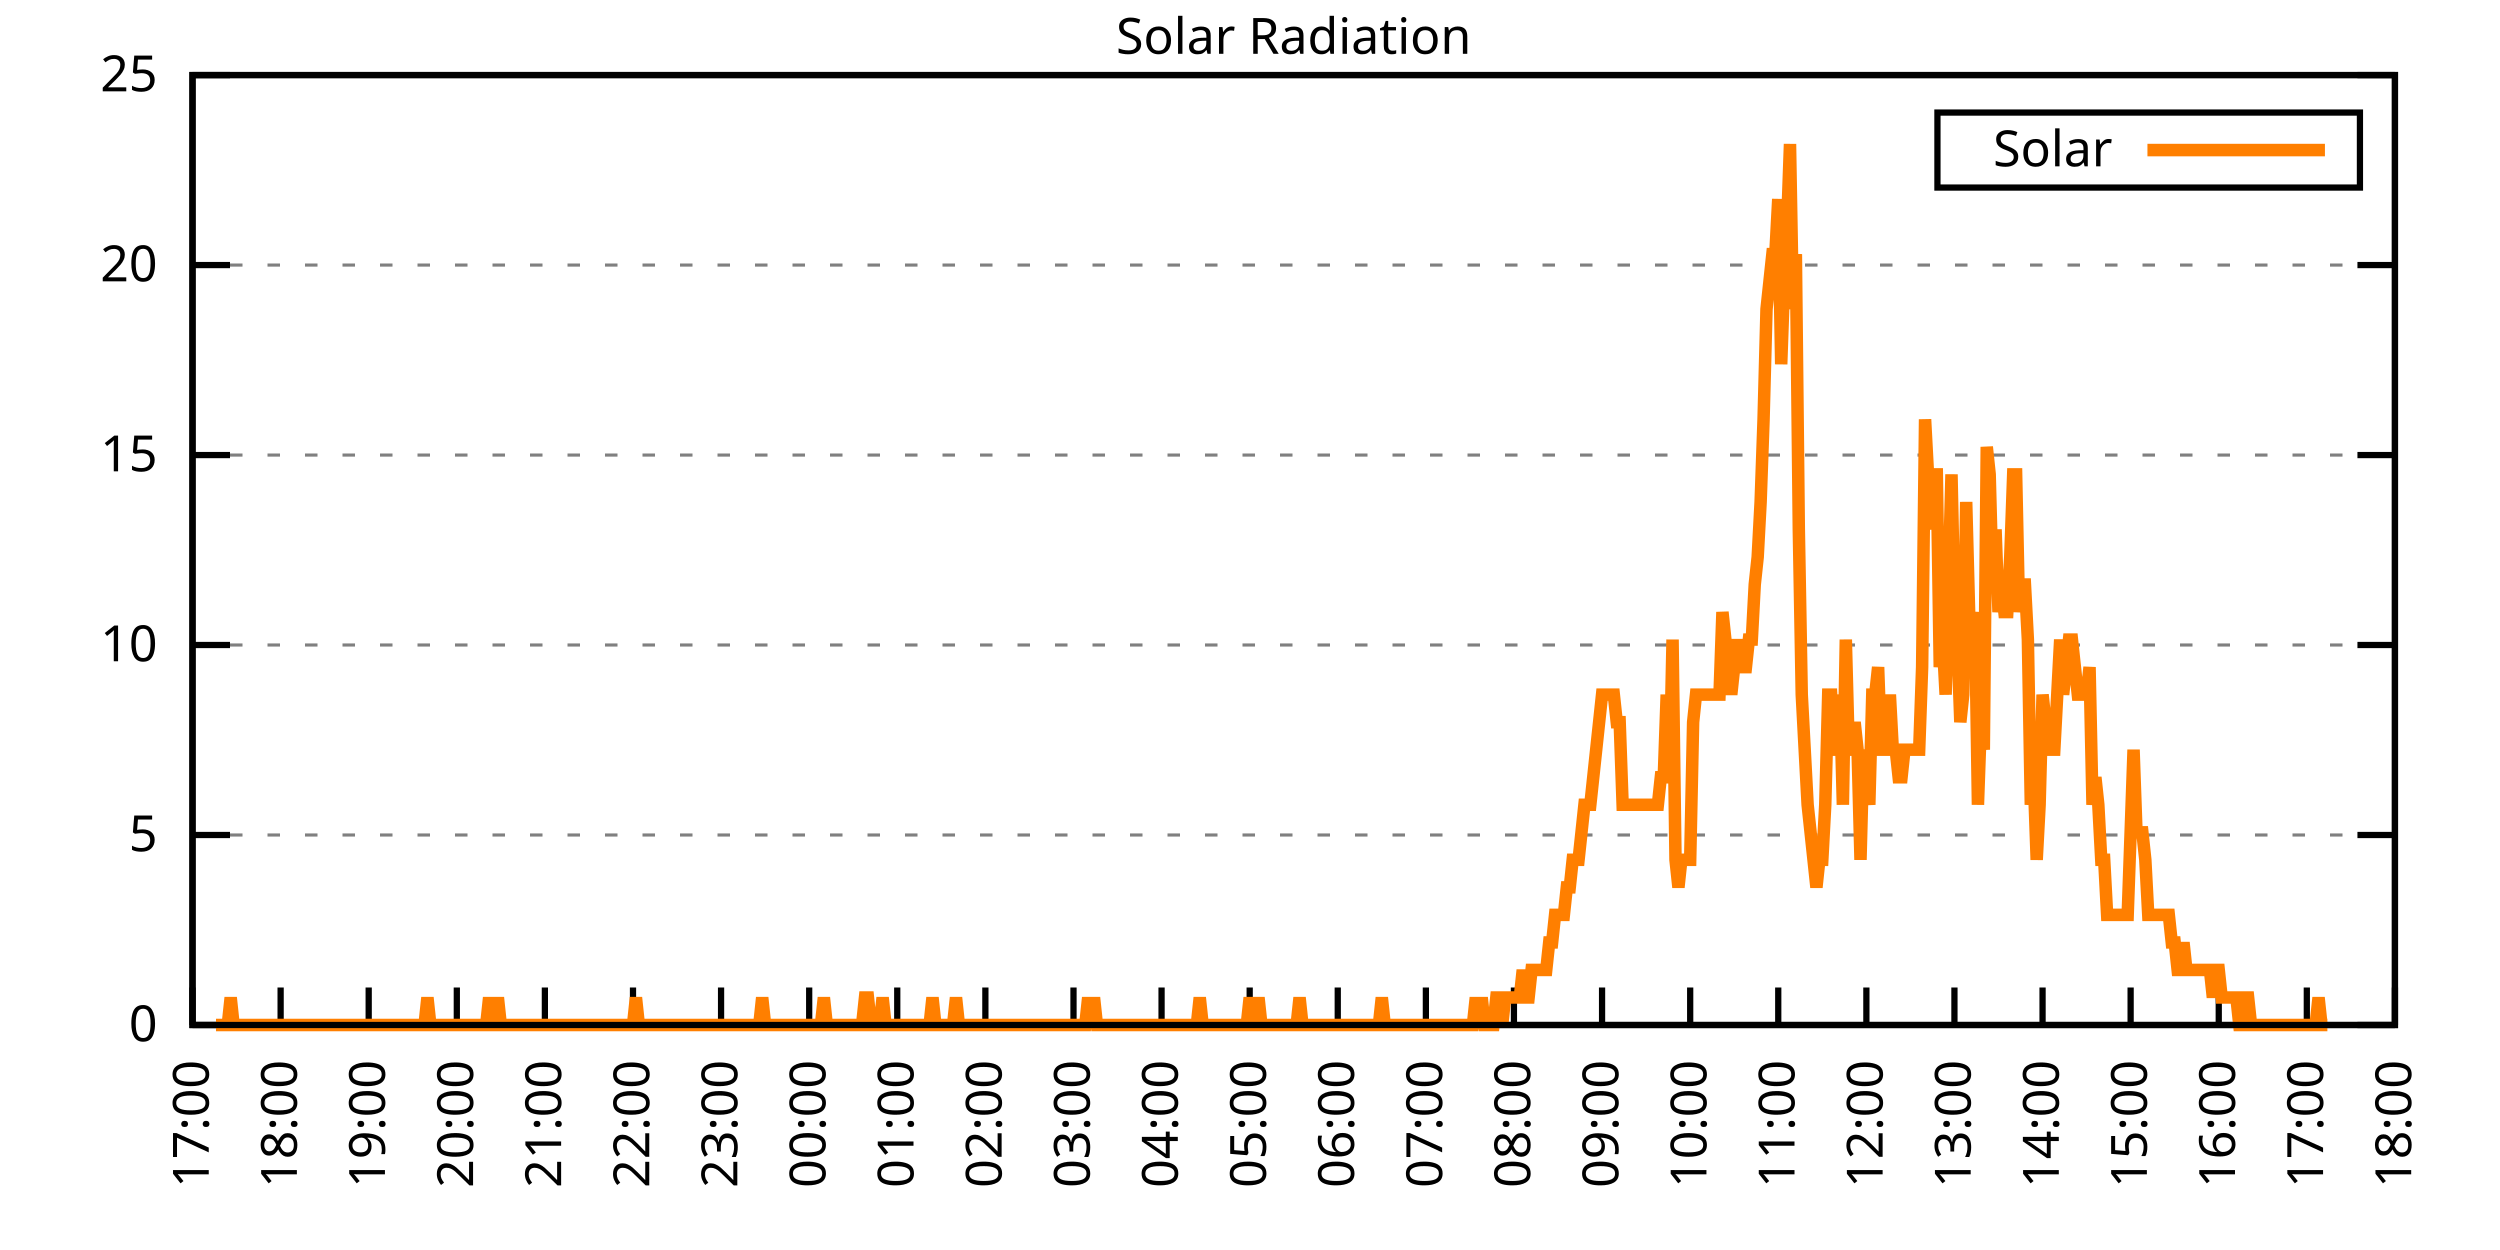
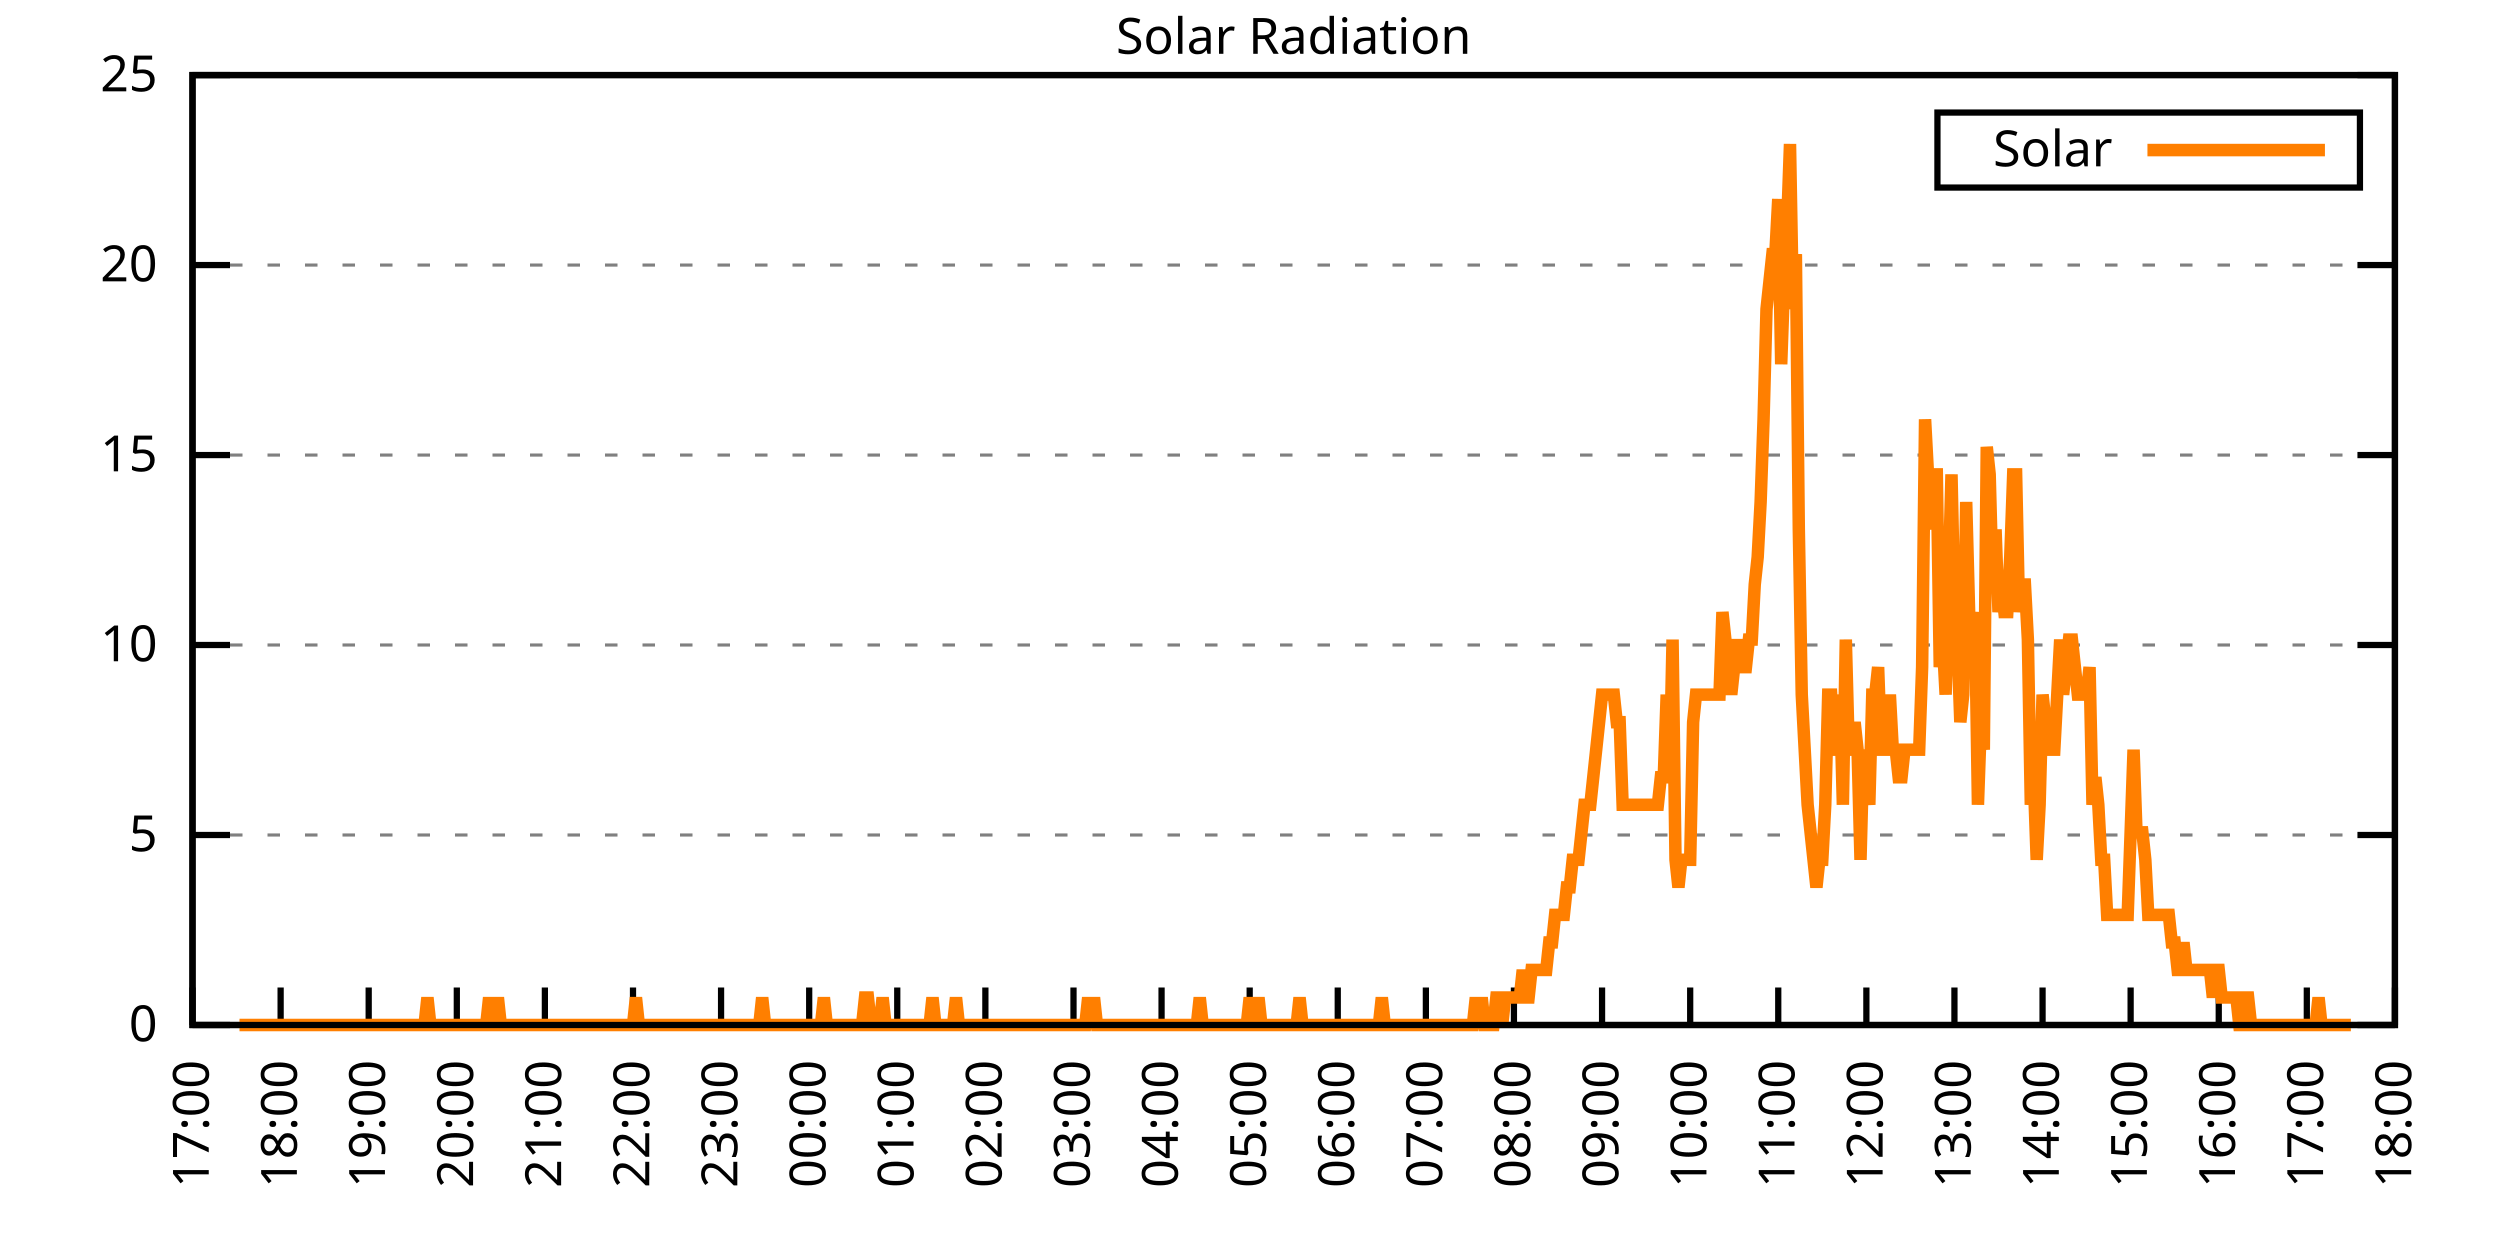
<svg xmlns="http://www.w3.org/2000/svg" xmlns:xlink="http://www.w3.org/1999/xlink" width="400" height="200" viewBox="0 0 400 200">
  <g id="gnuplot_canvas">
    <rect x="0" y="0" width="400" height="200" fill="none" />
    <defs>
      <circle id="gpDot" r="0.5" stroke-width="0.5" stroke="currentColor" />
      <path id="gpPt0" stroke-width="0.333" stroke="currentColor" d="M-1,0 h2 M0,-1 v2" />
      <path id="gpPt1" stroke-width="0.333" stroke="currentColor" d="M-1,-1 L1,1 M1,-1 L-1,1" />
      <path id="gpPt2" stroke-width="0.333" stroke="currentColor" d="M-1,0 L1,0 M0,-1 L0,1 M-1,-1 L1,1 M-1,1 L1,-1" />
      <rect id="gpPt3" stroke-width="0.333" stroke="currentColor" x="-1" y="-1" width="2" height="2" />
      <rect id="gpPt4" stroke-width="0.333" stroke="currentColor" fill="currentColor" x="-1" y="-1" width="2" height="2" />
      <circle id="gpPt5" stroke-width="0.333" stroke="currentColor" cx="0" cy="0" r="1" />
      <use xlink:href="#gpPt5" id="gpPt6" fill="currentColor" stroke="none" />
      <path id="gpPt7" stroke-width="0.333" stroke="currentColor" d="M0,-1.33 L-1.33,0.67 L1.33,0.67 z" />
      <use xlink:href="#gpPt7" id="gpPt8" fill="currentColor" stroke="none" />
      <use xlink:href="#gpPt7" id="gpPt9" stroke="currentColor" transform="rotate(180)" />
      <use xlink:href="#gpPt9" id="gpPt10" fill="currentColor" stroke="none" />
      <use xlink:href="#gpPt3" id="gpPt11" stroke="currentColor" transform="rotate(45)" />
      <use xlink:href="#gpPt11" id="gpPt12" fill="currentColor" stroke="none" />
      <path id="gpPt13" stroke-width="0.333" stroke="currentColor" d="M0,1.330 L1.265,0.411 L0.782,-1.067 L-0.782,-1.076 L-1.265,0.411 z" />
      <use xlink:href="#gpPt13" id="gpPt14" fill="currentColor" stroke="none" />
      <filter id="textbox" filterUnits="objectBoundingBox" x="0" y="0" height="1" width="1">
        <feFlood flood-color="white" flood-opacity="1" result="bgnd" />
        <feComposite in="SourceGraphic" in2="bgnd" operator="atop" />
      </filter>
      <filter id="greybox" filterUnits="objectBoundingBox" x="0" y="0" height="1" width="1">
        <feFlood flood-color="lightgrey" flood-opacity="1" result="grey" />
        <feComposite in="SourceGraphic" in2="grey" operator="atop" />
      </filter>
    </defs>
    <g fill="none" color="white" stroke="currentColor" stroke-width="1.00" stroke-linecap="butt" stroke-linejoin="miter">
</g>
    <g fill="none" color="black" stroke="currentColor" stroke-width="1.00" stroke-linecap="butt" stroke-linejoin="miter">
      <g stroke="none" shape-rendering="crispEdges">
        <polygon fill="rgb(255, 255, 255)" points="30.80,164.00 383.18,164.00 383.18,12.02 30.80,12.02 " />
      </g>
    </g>
    <g fill="none" color="black" stroke="currentColor" stroke-width="1.00" stroke-linecap="butt" stroke-linejoin="miter">
</g>
    <g fill="none" color="black" stroke="black" stroke-width="0.50" stroke-linecap="butt" stroke-linejoin="miter">
</g>
    <g fill="none" color="gray" stroke="currentColor" stroke-width="0.50" stroke-linecap="butt" stroke-linejoin="miter">
      <path stroke="gray" stroke-dasharray="2,4" class="gridline" d="M30.80,164.00 L383.19,164.00  " />
    </g>
    <g fill="none" color="gray" stroke="gray" stroke-width="1.00" stroke-linecap="butt" stroke-linejoin="miter">
</g>
    <g fill="none" color="black" stroke="currentColor" stroke-width="1.00" stroke-linecap="butt" stroke-linejoin="miter">
      <path stroke="black" d="M30.80,164.00 L36.80,164.00 M383.19,164.00 L377.19,164.00  " />
      <g transform="translate(25.20,166.60)" stroke="none" fill="black" font-family="Sans" font-size="8.00" text-anchor="end">
        <text>
          <tspan font-family="Sans"> 0</tspan>
        </text>
      </g>
    </g>
    <g fill="none" color="black" stroke="currentColor" stroke-width="1.00" stroke-linecap="butt" stroke-linejoin="miter">
</g>
    <g fill="none" color="black" stroke="black" stroke-width="0.50" stroke-linecap="butt" stroke-linejoin="miter">
</g>
    <g fill="none" color="gray" stroke="currentColor" stroke-width="0.50" stroke-linecap="butt" stroke-linejoin="miter">
      <path stroke="gray" stroke-dasharray="2,4" class="gridline" d="M30.80,133.60 L383.19,133.60  " />
    </g>
    <g fill="none" color="gray" stroke="gray" stroke-width="1.00" stroke-linecap="butt" stroke-linejoin="miter">
</g>
    <g fill="none" color="black" stroke="currentColor" stroke-width="1.00" stroke-linecap="butt" stroke-linejoin="miter">
      <path stroke="black" d="M30.80,133.60 L36.80,133.60 M383.19,133.60 L377.19,133.60  " />
      <g transform="translate(25.20,136.20)" stroke="none" fill="black" font-family="Sans" font-size="8.00" text-anchor="end">
        <text>
          <tspan font-family="Sans"> 5</tspan>
        </text>
      </g>
    </g>
    <g fill="none" color="black" stroke="currentColor" stroke-width="1.00" stroke-linecap="butt" stroke-linejoin="miter">
</g>
    <g fill="none" color="black" stroke="black" stroke-width="0.50" stroke-linecap="butt" stroke-linejoin="miter">
</g>
    <g fill="none" color="gray" stroke="currentColor" stroke-width="0.50" stroke-linecap="butt" stroke-linejoin="miter">
      <path stroke="gray" stroke-dasharray="2,4" class="gridline" d="M30.80,103.20 L383.19,103.20  " />
    </g>
    <g fill="none" color="gray" stroke="gray" stroke-width="1.00" stroke-linecap="butt" stroke-linejoin="miter">
</g>
    <g fill="none" color="black" stroke="currentColor" stroke-width="1.00" stroke-linecap="butt" stroke-linejoin="miter">
      <path stroke="black" d="M30.80,103.20 L36.80,103.20 M383.19,103.20 L377.19,103.20  " />
      <g transform="translate(25.20,105.80)" stroke="none" fill="black" font-family="Sans" font-size="8.00" text-anchor="end">
        <text>
          <tspan font-family="Sans"> 10</tspan>
        </text>
      </g>
    </g>
    <g fill="none" color="black" stroke="currentColor" stroke-width="1.00" stroke-linecap="butt" stroke-linejoin="miter">
</g>
    <g fill="none" color="black" stroke="black" stroke-width="0.50" stroke-linecap="butt" stroke-linejoin="miter">
</g>
    <g fill="none" color="gray" stroke="currentColor" stroke-width="0.50" stroke-linecap="butt" stroke-linejoin="miter">
      <path stroke="gray" stroke-dasharray="2,4" class="gridline" d="M30.80,72.81 L383.19,72.81  " />
    </g>
    <g fill="none" color="gray" stroke="gray" stroke-width="1.00" stroke-linecap="butt" stroke-linejoin="miter">
</g>
    <g fill="none" color="black" stroke="currentColor" stroke-width="1.00" stroke-linecap="butt" stroke-linejoin="miter">
      <path stroke="black" d="M30.80,72.81 L36.80,72.81 M383.19,72.81 L377.19,72.81  " />
      <g transform="translate(25.20,75.41)" stroke="none" fill="black" font-family="Sans" font-size="8.00" text-anchor="end">
        <text>
          <tspan font-family="Sans"> 15</tspan>
        </text>
      </g>
    </g>
    <g fill="none" color="black" stroke="currentColor" stroke-width="1.00" stroke-linecap="butt" stroke-linejoin="miter">
</g>
    <g fill="none" color="black" stroke="black" stroke-width="0.50" stroke-linecap="butt" stroke-linejoin="miter">
</g>
    <g fill="none" color="gray" stroke="currentColor" stroke-width="0.50" stroke-linecap="butt" stroke-linejoin="miter">
      <path stroke="gray" stroke-dasharray="2,4" class="gridline" d="M30.80,42.41 L383.19,42.41  " />
    </g>
    <g fill="none" color="gray" stroke="gray" stroke-width="1.00" stroke-linecap="butt" stroke-linejoin="miter">
</g>
    <g fill="none" color="black" stroke="currentColor" stroke-width="1.00" stroke-linecap="butt" stroke-linejoin="miter">
      <path stroke="black" d="M30.80,42.41 L36.80,42.41 M383.19,42.41 L377.19,42.41  " />
      <g transform="translate(25.20,45.01)" stroke="none" fill="black" font-family="Sans" font-size="8.00" text-anchor="end">
        <text>
          <tspan font-family="Sans"> 20</tspan>
        </text>
      </g>
    </g>
    <g fill="none" color="black" stroke="currentColor" stroke-width="1.00" stroke-linecap="butt" stroke-linejoin="miter">
</g>
    <g fill="none" color="black" stroke="black" stroke-width="0.50" stroke-linecap="butt" stroke-linejoin="miter">
</g>
    <g fill="none" color="gray" stroke="currentColor" stroke-width="0.50" stroke-linecap="butt" stroke-linejoin="miter">
      <path stroke="gray" stroke-dasharray="2,4" class="gridline" d="M30.80,12.01 L383.19,12.01  " />
    </g>
    <g fill="none" color="gray" stroke="gray" stroke-width="1.00" stroke-linecap="butt" stroke-linejoin="miter">
</g>
    <g fill="none" color="black" stroke="currentColor" stroke-width="1.00" stroke-linecap="butt" stroke-linejoin="miter">
      <path stroke="black" d="M30.80,12.01 L36.80,12.01 M383.19,12.01 L377.19,12.01  " />
      <g transform="translate(25.20,14.61)" stroke="none" fill="black" font-family="Sans" font-size="8.00" text-anchor="end">
        <text>
          <tspan font-family="Sans"> 25</tspan>
        </text>
      </g>
    </g>
    <g fill="none" color="black" stroke="currentColor" stroke-width="1.00" stroke-linecap="butt" stroke-linejoin="miter">
      <path stroke="black" d="M30.80,164.00 L30.80,158.00  " />
      <g transform="translate(33.40,169.60) rotate(270.00)" stroke="none" fill="black" font-family="Sans" font-size="8.00" text-anchor="end">
        <text>
          <tspan font-family="Sans">17:00</tspan>
        </text>
      </g>
    </g>
    <g fill="none" color="black" stroke="currentColor" stroke-width="1.00" stroke-linecap="butt" stroke-linejoin="miter">
      <path stroke="black" d="M44.90,164.00 L44.90,158.00  " />
      <g transform="translate(47.50,169.60) rotate(270.00)" stroke="none" fill="black" font-family="Sans" font-size="8.00" text-anchor="end">
        <text>
          <tspan font-family="Sans">18:00</tspan>
        </text>
      </g>
    </g>
    <g fill="none" color="black" stroke="currentColor" stroke-width="1.00" stroke-linecap="butt" stroke-linejoin="miter">
      <path stroke="black" d="M58.99,164.00 L58.99,158.00  " />
      <g transform="translate(61.59,169.60) rotate(270.00)" stroke="none" fill="black" font-family="Sans" font-size="8.00" text-anchor="end">
        <text>
          <tspan font-family="Sans">19:00</tspan>
        </text>
      </g>
    </g>
    <g fill="none" color="black" stroke="currentColor" stroke-width="1.00" stroke-linecap="butt" stroke-linejoin="miter">
      <path stroke="black" d="M73.09,164.00 L73.09,158.00  " />
      <g transform="translate(75.69,169.60) rotate(270.00)" stroke="none" fill="black" font-family="Sans" font-size="8.00" text-anchor="end">
        <text>
          <tspan font-family="Sans">20:00</tspan>
        </text>
      </g>
    </g>
    <g fill="none" color="black" stroke="currentColor" stroke-width="1.00" stroke-linecap="butt" stroke-linejoin="miter">
      <path stroke="black" d="M87.18,164.00 L87.18,158.00  " />
      <g transform="translate(89.78,169.60) rotate(270.00)" stroke="none" fill="black" font-family="Sans" font-size="8.00" text-anchor="end">
        <text>
          <tspan font-family="Sans">21:00</tspan>
        </text>
      </g>
    </g>
    <g fill="none" color="black" stroke="currentColor" stroke-width="1.00" stroke-linecap="butt" stroke-linejoin="miter">
      <path stroke="black" d="M101.28,164.00 L101.28,158.00  " />
      <g transform="translate(103.88,169.60) rotate(270.00)" stroke="none" fill="black" font-family="Sans" font-size="8.00" text-anchor="end">
        <text>
          <tspan font-family="Sans">22:00</tspan>
        </text>
      </g>
    </g>
    <g fill="none" color="black" stroke="currentColor" stroke-width="1.00" stroke-linecap="butt" stroke-linejoin="miter">
      <path stroke="black" d="M115.37,164.00 L115.37,158.00  " />
      <g transform="translate(117.97,169.60) rotate(270.00)" stroke="none" fill="black" font-family="Sans" font-size="8.00" text-anchor="end">
        <text>
          <tspan font-family="Sans">23:00</tspan>
        </text>
      </g>
    </g>
    <g fill="none" color="black" stroke="currentColor" stroke-width="1.00" stroke-linecap="butt" stroke-linejoin="miter">
      <path stroke="black" d="M129.47,164.00 L129.47,158.00  " />
      <g transform="translate(132.07,169.60) rotate(270.00)" stroke="none" fill="black" font-family="Sans" font-size="8.00" text-anchor="end">
        <text>
          <tspan font-family="Sans">00:00</tspan>
        </text>
      </g>
    </g>
    <g fill="none" color="black" stroke="currentColor" stroke-width="1.00" stroke-linecap="butt" stroke-linejoin="miter">
      <path stroke="black" d="M143.56,164.00 L143.56,158.00  " />
      <g transform="translate(146.16,169.60) rotate(270.00)" stroke="none" fill="black" font-family="Sans" font-size="8.00" text-anchor="end">
        <text>
          <tspan font-family="Sans">01:00</tspan>
        </text>
      </g>
    </g>
    <g fill="none" color="black" stroke="currentColor" stroke-width="1.00" stroke-linecap="butt" stroke-linejoin="miter">
      <path stroke="black" d="M157.66,164.00 L157.66,158.00  " />
      <g transform="translate(160.26,169.60) rotate(270.00)" stroke="none" fill="black" font-family="Sans" font-size="8.00" text-anchor="end">
        <text>
          <tspan font-family="Sans">02:00</tspan>
        </text>
      </g>
    </g>
    <g fill="none" color="black" stroke="currentColor" stroke-width="1.00" stroke-linecap="butt" stroke-linejoin="miter">
      <path stroke="black" d="M171.76,164.00 L171.76,158.00  " />
      <g transform="translate(174.36,169.60) rotate(270.00)" stroke="none" fill="black" font-family="Sans" font-size="8.00" text-anchor="end">
        <text>
          <tspan font-family="Sans">03:00</tspan>
        </text>
      </g>
    </g>
    <g fill="none" color="black" stroke="currentColor" stroke-width="1.00" stroke-linecap="butt" stroke-linejoin="miter">
      <path stroke="black" d="M185.85,164.00 L185.85,158.00  " />
      <g transform="translate(188.45,169.60) rotate(270.00)" stroke="none" fill="black" font-family="Sans" font-size="8.00" text-anchor="end">
        <text>
          <tspan font-family="Sans">04:00</tspan>
        </text>
      </g>
    </g>
    <g fill="none" color="black" stroke="currentColor" stroke-width="1.00" stroke-linecap="butt" stroke-linejoin="miter">
      <path stroke="black" d="M199.95,164.00 L199.95,158.00  " />
      <g transform="translate(202.55,169.60) rotate(270.00)" stroke="none" fill="black" font-family="Sans" font-size="8.00" text-anchor="end">
        <text>
          <tspan font-family="Sans">05:00</tspan>
        </text>
      </g>
    </g>
    <g fill="none" color="black" stroke="currentColor" stroke-width="1.00" stroke-linecap="butt" stroke-linejoin="miter">
      <path stroke="black" d="M214.04,164.00 L214.04,158.00  " />
      <g transform="translate(216.64,169.60) rotate(270.00)" stroke="none" fill="black" font-family="Sans" font-size="8.00" text-anchor="end">
        <text>
          <tspan font-family="Sans">06:00</tspan>
        </text>
      </g>
    </g>
    <g fill="none" color="black" stroke="currentColor" stroke-width="1.00" stroke-linecap="butt" stroke-linejoin="miter">
      <path stroke="black" d="M228.14,164.00 L228.14,158.00  " />
      <g transform="translate(230.74,169.60) rotate(270.00)" stroke="none" fill="black" font-family="Sans" font-size="8.00" text-anchor="end">
        <text>
          <tspan font-family="Sans">07:00</tspan>
        </text>
      </g>
    </g>
    <g fill="none" color="black" stroke="currentColor" stroke-width="1.00" stroke-linecap="butt" stroke-linejoin="miter">
      <path stroke="black" d="M242.23,164.00 L242.23,158.00  " />
      <g transform="translate(244.83,169.60) rotate(270.00)" stroke="none" fill="black" font-family="Sans" font-size="8.00" text-anchor="end">
        <text>
          <tspan font-family="Sans">08:00</tspan>
        </text>
      </g>
    </g>
    <g fill="none" color="black" stroke="currentColor" stroke-width="1.00" stroke-linecap="butt" stroke-linejoin="miter">
      <path stroke="black" d="M256.33,164.00 L256.33,158.00  " />
      <g transform="translate(258.93,169.60) rotate(270.00)" stroke="none" fill="black" font-family="Sans" font-size="8.00" text-anchor="end">
        <text>
          <tspan font-family="Sans">09:00</tspan>
        </text>
      </g>
    </g>
    <g fill="none" color="black" stroke="currentColor" stroke-width="1.00" stroke-linecap="butt" stroke-linejoin="miter">
      <path stroke="black" d="M270.43,164.00 L270.43,158.00  " />
      <g transform="translate(273.03,169.60) rotate(270.00)" stroke="none" fill="black" font-family="Sans" font-size="8.00" text-anchor="end">
        <text>
          <tspan font-family="Sans">10:00</tspan>
        </text>
      </g>
    </g>
    <g fill="none" color="black" stroke="currentColor" stroke-width="1.00" stroke-linecap="butt" stroke-linejoin="miter">
      <path stroke="black" d="M284.52,164.00 L284.52,158.00  " />
      <g transform="translate(287.12,169.60) rotate(270.00)" stroke="none" fill="black" font-family="Sans" font-size="8.00" text-anchor="end">
        <text>
          <tspan font-family="Sans">11:00</tspan>
        </text>
      </g>
    </g>
    <g fill="none" color="black" stroke="currentColor" stroke-width="1.00" stroke-linecap="butt" stroke-linejoin="miter">
      <path stroke="black" d="M298.62,164.00 L298.62,158.00  " />
      <g transform="translate(301.22,169.60) rotate(270.00)" stroke="none" fill="black" font-family="Sans" font-size="8.00" text-anchor="end">
        <text>
          <tspan font-family="Sans">12:00</tspan>
        </text>
      </g>
    </g>
    <g fill="none" color="black" stroke="currentColor" stroke-width="1.00" stroke-linecap="butt" stroke-linejoin="miter">
      <path stroke="black" d="M312.71,164.00 L312.71,158.00  " />
      <g transform="translate(315.31,169.60) rotate(270.00)" stroke="none" fill="black" font-family="Sans" font-size="8.00" text-anchor="end">
        <text>
          <tspan font-family="Sans">13:00</tspan>
        </text>
      </g>
    </g>
    <g fill="none" color="black" stroke="currentColor" stroke-width="1.00" stroke-linecap="butt" stroke-linejoin="miter">
      <path stroke="black" d="M326.81,164.00 L326.81,158.00  " />
      <g transform="translate(329.41,169.60) rotate(270.00)" stroke="none" fill="black" font-family="Sans" font-size="8.00" text-anchor="end">
        <text>
          <tspan font-family="Sans">14:00</tspan>
        </text>
      </g>
    </g>
    <g fill="none" color="black" stroke="currentColor" stroke-width="1.00" stroke-linecap="butt" stroke-linejoin="miter">
      <path stroke="black" d="M340.90,164.00 L340.90,158.00  " />
      <g transform="translate(343.50,169.60) rotate(270.00)" stroke="none" fill="black" font-family="Sans" font-size="8.00" text-anchor="end">
        <text>
          <tspan font-family="Sans">15:00</tspan>
        </text>
      </g>
    </g>
    <g fill="none" color="black" stroke="currentColor" stroke-width="1.00" stroke-linecap="butt" stroke-linejoin="miter">
      <path stroke="black" d="M355.00,164.00 L355.00,158.00  " />
      <g transform="translate(357.60,169.60) rotate(270.00)" stroke="none" fill="black" font-family="Sans" font-size="8.00" text-anchor="end">
        <text>
          <tspan font-family="Sans">16:00</tspan>
        </text>
      </g>
    </g>
    <g fill="none" color="black" stroke="currentColor" stroke-width="1.00" stroke-linecap="butt" stroke-linejoin="miter">
      <path stroke="black" d="M369.09,164.00 L369.09,158.00  " />
      <g transform="translate(371.69,169.60) rotate(270.00)" stroke="none" fill="black" font-family="Sans" font-size="8.00" text-anchor="end">
        <text>
          <tspan font-family="Sans">17:00</tspan>
        </text>
      </g>
    </g>
    <g fill="none" color="black" stroke="currentColor" stroke-width="1.00" stroke-linecap="butt" stroke-linejoin="miter">
      <path stroke="black" d="M383.19,164.00 L383.19,158.00  " />
      <g transform="translate(385.79,169.60) rotate(270.00)" stroke="none" fill="black" font-family="Sans" font-size="8.00" text-anchor="end">
        <text>
          <tspan font-family="Sans">18:00</tspan>
        </text>
      </g>
    </g>
    <g fill="none" color="black" stroke="currentColor" stroke-width="1.00" stroke-linecap="butt" stroke-linejoin="miter">
</g>
    <g fill="none" color="black" stroke="currentColor" stroke-width="1.00" stroke-linecap="butt" stroke-linejoin="miter">
      <path stroke="black" d="M30.80,12.01 L30.80,164.00 L383.19,164.00 L383.19,12.01 L30.80,12.01 Z  " />
    </g>
    <g fill="none" color="black" stroke="currentColor" stroke-width="1.00" stroke-linecap="butt" stroke-linejoin="miter">
</g>
    <g fill="none" color="black" stroke="currentColor" stroke-width="1.00" stroke-linecap="butt" stroke-linejoin="miter">
      <path stroke="black" d="M309.99,30.01 L309.99,18.01 L377.59,18.01 L377.59,30.01 L309.99,30.01 Z  " />
    </g>
    <g id="Solar_Radiation_plot_1">
      <g fill="none" color="white" stroke="black" stroke-width="2.00" stroke-linecap="butt" stroke-linejoin="miter">
</g>
      <g fill="none" color="black" stroke="currentColor" stroke-width="2.00" stroke-linecap="butt" stroke-linejoin="miter">
        <g transform="translate(337.99,26.61)" stroke="none" fill="black" font-family="Sans" font-size="8.00" text-anchor="end">
          <text>
            <tspan font-family="Sans">Solar</tspan>
          </text>
        </g>
      </g>
      <g fill="none" color="black" stroke="currentColor" stroke-width="2.00" stroke-linecap="butt" stroke-linejoin="miter">
-         <path stroke="rgb(255, 127,   0)" d="M343.59,24.01 L371.99,24.01 M34.56,164.00 L35.03,164.00 L35.50,164.00 L35.97,164.00 L36.44,164.00 L36.91,159.60   L37.38,164.00 L37.85,164.00 L38.32,164.00 L38.79,164.00 L39.26,164.00 L39.73,164.00 L40.20,164.00 L40.67,164.00   L41.14,164.00 L41.61,164.00 L42.08,164.00 L42.55,164.00 L43.02,164.00 L43.49,164.00 L43.96,164.00 L44.43,164.00   L44.90,164.00 L45.37,164.00 L45.84,164.00 L46.31,164.00 L46.78,164.00 L47.24,164.00 L47.71,164.00 L48.18,164.00   L48.65,164.00 L49.12,164.00 L49.59,164.00 L50.06,164.00 L50.53,164.00 L51.00,164.00 L51.47,164.00 L51.94,164.00   L52.41,164.00 L52.88,164.00 L53.35,164.00 L53.82,164.00 L54.29,164.00 L54.76,164.00 L55.23,164.00 L55.70,164.00   L56.17,164.00 L56.64,164.00 L57.11,164.00 L57.58,164.00 L58.05,164.00 L58.52,164.00 L58.99,164.00 L59.46,164.00   L59.93,164.00 L60.40,164.00 L60.87,164.00 L61.34,164.00 L61.81,164.00 L62.28,164.00 L62.75,164.00 L63.22,164.00   L63.69,164.00 L64.16,164.00 L64.63,164.00 L65.10,164.00 L65.57,164.00 L66.04,164.00 L66.51,164.00 L66.98,164.00   L67.45,164.00 L67.92,164.00 L68.39,159.60 L68.86,164.00 L69.33,164.00 L69.80,164.00 L70.27,164.00 L70.74,164.00   L71.21,164.00 L71.68,164.00 L72.15,164.00 L72.62,164.00 L73.09,164.00 L73.56,164.00 L74.03,164.00 L74.50,164.00   L74.97,164.00 L75.44,164.00 L75.91,164.00 L76.38,164.00 L76.85,164.00 L77.32,164.00 L77.79,164.00 L78.26,159.60   L78.73,164.00 L79.19,164.00 L79.66,159.60 L80.13,164.00 L80.60,164.00 L81.07,164.00 L81.54,164.00 L82.01,164.00   L82.48,164.00 L82.95,164.00 L83.42,164.00 L83.89,164.00 L84.36,164.00 L84.83,164.00 L85.30,164.00 L85.77,164.00   L86.24,164.00 L86.71,164.00 L87.18,164.00 L87.65,164.00 L88.12,164.00 L88.59,164.00 L89.06,164.00 L89.53,164.00   L90.00,164.00 L90.47,164.00 L90.94,164.00 L91.41,164.00 L91.88,164.00 L92.35,164.00 L92.82,164.00 L93.29,164.00   L93.76,164.00 L94.23,164.00 L94.70,164.00 L95.17,164.00 L95.64,164.00 L96.11,164.00 L96.58,164.00 L97.05,164.00   L97.52,164.00 L97.99,164.00 L98.46,164.00 L98.93,164.00 L99.40,164.00 L99.87,164.00 L100.34,164.00 L100.81,164.00   L101.28,164.00 L101.75,159.60 L102.22,164.00 L102.69,164.00 L103.16,164.00 L103.63,164.00 L104.10,164.00 L104.57,164.00   L105.04,164.00 L105.51,164.00 L105.98,164.00 L106.45,164.00 L106.92,164.00 L107.39,164.00 L107.86,164.00 L108.33,164.00   L108.80,164.00 L109.27,164.00 L109.74,164.00 L110.21,164.00 L110.68,164.00 L111.14,164.00 L111.61,164.00 L112.08,164.00   L112.55,164.00 L113.02,164.00 L113.49,164.00 L113.96,164.00 L114.43,164.00 L114.90,164.00 L115.37,164.00 L115.84,164.00   L116.31,164.00 L116.78,164.00 L117.25,164.00 L117.72,164.00 L118.19,164.00 L118.66,164.00 L119.13,164.00 L119.60,164.00   L120.07,164.00 L120.54,164.00 L121.01,164.00 L121.48,164.00 L121.95,159.60 L122.42,164.00 L122.89,164.00 L123.36,164.00   L123.83,164.00 L124.30,164.00 L124.77,164.00 L125.24,164.00 L125.71,164.00 L126.18,164.00 L126.65,164.00 L127.12,164.00   L127.59,164.00 L128.06,164.00 L128.53,164.00 L129.00,164.00 L129.47,164.00 L129.94,164.00 L130.41,164.00 L130.88,164.00   L131.35,164.00 L131.82,159.60 L132.29,164.00 L132.76,164.00 L133.23,164.00 L133.70,164.00 L134.17,164.00 L134.64,164.00   L135.11,164.00 L135.58,164.00 L136.05,164.00 L136.52,164.00 L136.99,164.00 L137.46,164.00 L137.93,164.00 L138.40,159.60   L138.87,159.60 L139.34,164.00 L139.81,164.00 L140.28,164.00 L140.75,164.00 L141.22,159.60 L141.69,164.00 L142.16,164.00   L142.63,164.00 L143.09,164.00 L143.56,164.00 L144.03,164.00 L144.50,164.00 L144.97,164.00 L145.44,164.00 L145.91,164.00   L146.38,164.00 L146.85,164.00 L147.32,164.00 L147.79,164.00 L148.26,164.00 L148.73,164.00 L149.20,159.60 L149.67,164.00   L150.14,164.00 L150.61,164.00 L151.08,164.00 L151.55,164.00 L152.02,164.00 L152.49,164.00 L152.96,159.60 L153.43,164.00   L153.90,164.00 L154.37,164.00 L154.84,164.00 L155.31,164.00 L155.78,164.00 L156.25,164.00 L156.72,164.00 L157.19,164.00   L157.66,164.00 L158.13,164.00 L158.60,164.00 L159.07,164.00 L159.54,164.00 L160.01,164.00 L160.48,164.00 L160.95,164.00   L161.42,164.00 L161.89,164.00 L162.36,164.00 L162.83,164.00 L163.30,164.00 L163.77,164.00 L164.24,164.00 L164.71,164.00   L165.18,164.00 L165.65,164.00 L166.12,164.00 L166.59,164.00 L167.06,164.00 L167.53,164.00 L168.00,164.00 L168.47,164.00   L168.94,164.00 L169.41,164.00 L169.88,164.00 L170.35,164.00 L170.82,164.00 L171.29,164.00 L171.76,164.00 L172.23,164.00   L172.70,164.00 L173.17,164.00 L173.64,164.00 L174.11,159.60 L174.58,164.00 L175.04,159.60 L175.51,164.00 L175.98,164.00   L176.45,164.00 L176.92,164.00 L177.39,164.00 L177.86,164.00 L178.33,164.00 L178.80,164.00 L179.27,164.00 L179.74,164.00   L180.21,164.00 L180.68,164.00 L181.15,164.00 L181.62,164.00 L182.09,164.00 L182.56,164.00 L183.03,164.00 L183.50,164.00   L183.97,164.00 L184.44,164.00 L184.91,164.00 L185.38,164.00 L185.85,164.00 L186.32,164.00 L186.79,164.00 L187.26,164.00   L187.73,164.00 L188.20,164.00 L188.67,164.00 L189.14,164.00 L189.61,164.00 L190.08,164.00 L190.55,164.00 L191.02,164.00   L191.49,164.00 L191.96,159.60 L192.43,164.00 L192.90,164.00 L193.37,164.00 L193.84,164.00 L194.31,164.00 L194.78,164.00   L195.25,164.00 L195.72,164.00 L196.19,164.00 L196.66,164.00 L197.13,164.00 L197.60,164.00 L198.07,164.00 L198.54,164.00   L199.01,164.00 L199.48,164.00 L199.95,159.60 L200.42,164.00 L200.89,164.00 L201.36,159.60 L201.83,164.00 L202.30,164.00   L202.77,164.00 L203.24,164.00 L203.71,164.00 L204.18,164.00 L204.65,164.00 L205.12,164.00 L205.59,164.00 L206.06,164.00   L206.53,164.00 L207.00,164.00 L207.46,164.00 L207.93,159.60 L208.40,164.00 L208.87,164.00 L209.34,164.00 L209.81,164.00   L210.28,164.00 L210.75,164.00 L211.22,164.00 L211.69,164.00 L212.16,164.00 L212.63,164.00 L213.10,164.00 L213.57,164.00   L214.04,164.00 L214.51,164.00 L214.98,164.00 L215.45,164.00 L215.92,164.00 L216.39,164.00 L216.86,164.00 L217.33,164.00   L217.80,164.00 L218.27,164.00 L218.74,164.00 L219.21,164.00 L219.68,164.00 L220.15,164.00 L220.62,164.00 L221.09,159.60   L221.56,164.00 L222.03,164.00 L222.50,164.00 L222.97,164.00 L223.44,164.00 L223.91,164.00 L224.38,164.00 L224.85,164.00   L225.32,164.00 L225.79,164.00 L226.26,164.00 L226.73,164.00 L227.20,164.00 L227.67,164.00 L228.14,164.00 L228.61,164.00   L229.08,164.00 L229.55,164.00 L230.02,164.00 L230.49,164.00 L230.96,164.00 L231.43,164.00 L231.90,164.00 L232.37,164.00   L232.84,164.00 L233.31,164.00 L233.78,164.00 L234.25,164.00 L234.72,164.00 L235.19,164.00 L235.66,164.00 L236.13,159.60   L236.60,164.00 L237.07,159.60 L237.54,164.00 L238.01,164.00 L238.48,164.00 L238.95,164.00 L239.41,159.60 L239.88,159.60   L240.35,164.00 L240.82,159.60 L241.29,159.60 L241.76,159.60 L242.23,159.60 L242.70,159.60 L243.17,159.60 L243.64,155.19   L244.11,159.60 L244.58,159.60 L245.05,155.19 L245.52,155.19 L245.99,155.19 L246.46,155.19 L246.93,155.19 L247.40,155.19   L247.87,150.79 L248.34,150.79 L248.81,146.38 L249.28,146.38 L249.75,146.38 L250.22,146.38 L250.69,141.98 L251.16,141.98   L251.63,137.57 L252.10,137.57 L252.57,137.57 L253.04,133.17 L253.51,128.76 L253.98,128.76 L254.45,128.76 L254.92,124.36   L255.39,119.95 L255.86,115.55 L256.33,111.14 L256.80,111.14 L257.27,111.14 L257.74,111.14 L258.21,111.14 L258.68,115.55   L259.15,115.55 L259.62,128.76 L260.09,128.76 L260.56,128.76 L261.03,128.76 L261.50,128.76 L261.97,128.76 L262.44,128.76   L262.91,128.76 L263.38,128.76 L263.85,128.76 L264.32,128.76 L264.79,128.76 L265.26,128.76 L265.73,124.36 L266.20,124.36   L266.67,111.14 L267.14,124.36 L267.61,102.33 L268.08,137.57 L268.55,141.98 L269.02,137.57 L269.49,137.57 L269.96,137.57   L270.43,137.57 L270.90,115.55 L271.36,111.14 L271.83,111.14 L272.30,111.14 L272.77,111.14 L273.24,111.14 L273.71,111.14   L274.18,111.14 L274.65,111.14 L275.12,111.14 L275.59,97.93 L276.06,102.33 L276.53,106.74 L277.00,111.14 L277.47,106.74   L277.94,102.33 L278.41,106.74 L278.88,106.74 L279.35,106.74 L279.82,102.33 L280.29,102.33 L280.76,93.52 L281.23,89.12   L281.70,80.31 L282.17,67.09 L282.64,49.47 L283.11,45.07 L283.58,40.66 L284.05,40.66 L284.52,31.85 L284.99,58.28   L285.46,45.07 L285.93,36.26 L286.40,23.04 L286.87,49.47 L287.34,40.66 L287.81,84.71 L288.28,111.14 L288.75,119.95   L289.22,128.76 L289.69,133.17 L290.16,137.57 L290.63,141.98 L291.10,137.57 L291.57,137.57 L292.04,128.76 L292.51,111.14   L292.98,111.14 L293.45,119.95 L293.92,119.95 L294.39,111.14 L294.86,128.76 L295.33,102.33 L295.80,119.95 L296.27,119.95   L296.74,115.55 L297.21,119.95 L297.68,137.57 L298.15,119.95 L298.62,124.36 L299.09,128.76 L299.56,111.14 L300.03,111.14   L300.50,106.74 L300.97,119.95 L301.44,119.95 L301.91,119.95 L302.38,111.14 L302.85,119.95 L303.31,119.95 L303.78,124.36   L304.25,124.36 L304.72,119.95 L305.19,119.95 L305.66,119.95 L306.13,119.95 L306.60,119.95 L307.07,119.95 L307.54,106.74   L308.01,67.09 L308.48,75.90 L308.95,84.71 L309.42,75.90 L309.89,75.90 L310.36,106.74 L310.83,102.33 L311.30,111.14   L311.77,93.52 L312.24,75.90 L312.71,97.93 L313.18,102.33 L313.65,115.55 L314.12,111.14 L314.59,80.31 L315.06,97.93   L315.53,102.33 L316.00,97.93 L316.47,128.76 L316.94,115.55 L317.41,119.95 L317.88,71.50 L318.35,75.90 L318.82,93.52   L319.29,84.71 L319.76,97.93 L320.23,93.52 L320.70,97.93 L321.17,97.93 L321.64,89.12 L322.11,75.90 L322.58,75.90   L323.05,97.93 L323.52,93.52 L323.99,93.52 L324.46,102.33 L324.93,128.76 L325.40,124.36 L325.87,137.57 L326.34,128.76   L326.81,111.14 L327.28,115.55 L327.75,115.55 L328.22,119.95 L328.69,119.95 L329.16,111.14 L329.63,102.33 L330.10,111.14   L330.57,106.74 L331.04,102.33 L331.51,102.33 L331.98,106.74 L332.45,111.14 L332.92,111.14 L333.39,111.14 L333.86,111.14   L334.33,106.74 L334.80,128.76 L335.26,124.36 L335.73,128.76 L336.20,137.57 L336.67,137.57 L337.14,146.38 L337.61,146.38   L338.08,146.38 L338.55,146.38 L339.02,146.38 L339.49,146.38 L339.96,146.38 L340.43,146.38 L340.90,133.17 L341.37,119.95   L341.84,133.17 L342.31,133.17 L342.78,133.17 L343.25,137.57 L343.72,146.38 L344.19,146.38 L344.66,146.38 L345.13,146.38   L345.60,146.38 L346.07,146.38 L346.54,146.38 L347.01,146.38 L347.48,150.79 L347.95,150.79 L348.42,155.19 L348.89,155.19   L349.36,150.79 L349.83,155.19 L350.30,155.19 L350.77,155.19 L351.24,155.19 L351.71,155.19 L352.18,155.19 L352.65,155.19   L353.12,155.19 L353.59,155.19 L354.06,159.60 L354.53,155.19 L355.00,155.19 L355.47,159.60 L355.94,159.60 L356.41,159.60   L356.88,159.60 L357.35,159.60 L357.82,159.60 L358.29,164.00 L358.76,164.00 L359.23,159.60 L359.70,159.60 L360.17,164.00   L360.64,164.00 L361.11,164.00 L361.58,164.00 L362.05,164.00 L362.52,164.00 L362.99,164.00 L363.46,164.00 L363.93,164.00   L364.40,164.00 L364.87,164.00 L365.34,164.00 L365.81,164.00 L366.28,164.00 L366.75,164.00 L367.21,164.00 L367.68,164.00   L368.15,164.00 L368.62,164.00 L369.09,164.00 L369.56,164.00 L370.03,164.00 L370.50,164.00 L370.97,159.60 L371.44,164.00   L371.91,164.00 L372.38,164.00  " />
+         <path stroke="rgb(255, 127,   0)" d="M343.59,24.01 L371.99,24.01 M38.32,164.00 L38.79,164.00 L39.26,164.00 L39.73,164.00 L40.20,164.00 L40.67,164.00   L41.14,164.00 L41.61,164.00 L42.08,164.00 L42.55,164.00 L43.02,164.00 L43.49,164.00 L43.96,164.00 L44.43,164.00   L44.90,164.00 L45.37,164.00 L45.84,164.00 L46.31,164.00 L46.78,164.00 L47.24,164.00 L47.71,164.00 L48.18,164.00   L48.65,164.00 L49.12,164.00 L49.59,164.00 L50.06,164.00 L50.53,164.00 L51.00,164.00 L51.47,164.00 L51.94,164.00   L52.41,164.00 L52.88,164.00 L53.35,164.00 L53.82,164.00 L54.29,164.00 L54.76,164.00 L55.23,164.00 L55.70,164.00   L56.17,164.00 L56.64,164.00 L57.11,164.00 L57.58,164.00 L58.05,164.00 L58.52,164.00 L58.99,164.00 L59.46,164.00   L59.93,164.00 L60.40,164.00 L60.87,164.00 L61.34,164.00 L61.81,164.00 L62.28,164.00 L62.75,164.00 L63.22,164.00   L63.69,164.00 L64.16,164.00 L64.63,164.00 L65.10,164.00 L65.57,164.00 L66.04,164.00 L66.51,164.00 L66.98,164.00   L67.45,164.00 L67.92,164.00 L68.39,159.60 L68.86,164.00 L69.33,164.00 L69.80,164.00 L70.27,164.00 L70.74,164.00   L71.21,164.00 L71.68,164.00 L72.15,164.00 L72.62,164.00 L73.09,164.00 L73.56,164.00 L74.03,164.00 L74.50,164.00   L74.97,164.00 L75.44,164.00 L75.91,164.00 L76.38,164.00 L76.85,164.00 L77.32,164.00 L77.79,164.00 L78.26,159.60   L78.73,164.00 L79.19,164.00 L79.66,159.60 L80.13,164.00 L80.60,164.00 L81.07,164.00 L81.54,164.00 L82.01,164.00   L82.48,164.00 L82.95,164.00 L83.42,164.00 L83.89,164.00 L84.36,164.00 L84.83,164.00 L85.30,164.00 L85.77,164.00   L86.24,164.00 L86.71,164.00 L87.18,164.00 L87.65,164.00 L88.12,164.00 L88.59,164.00 L89.06,164.00 L89.53,164.00   L90.00,164.00 L90.47,164.00 L90.94,164.00 L91.41,164.00 L91.88,164.00 L92.35,164.00 L92.82,164.00 L93.29,164.00   L93.76,164.00 L94.23,164.00 L94.70,164.00 L95.17,164.00 L95.64,164.00 L96.11,164.00 L96.58,164.00 L97.05,164.00   L97.52,164.00 L97.99,164.00 L98.46,164.00 L98.93,164.00 L99.40,164.00 L99.87,164.00 L100.34,164.00 L100.81,164.00   L101.28,164.00 L101.75,159.60 L102.22,164.00 L102.69,164.00 L103.16,164.00 L103.63,164.00 L104.10,164.00 L104.57,164.00   L105.04,164.00 L105.51,164.00 L105.98,164.00 L106.45,164.00 L106.92,164.00 L107.39,164.00 L107.86,164.00 L108.33,164.00   L108.80,164.00 L109.27,164.00 L109.74,164.00 L110.21,164.00 L110.68,164.00 L111.14,164.00 L111.61,164.00 L112.08,164.00   L112.55,164.00 L113.02,164.00 L113.49,164.00 L113.96,164.00 L114.43,164.00 L114.90,164.00 L115.37,164.00 L115.84,164.00   L116.31,164.00 L116.78,164.00 L117.25,164.00 L117.72,164.00 L118.19,164.00 L118.66,164.00 L119.13,164.00 L119.60,164.00   L120.07,164.00 L120.54,164.00 L121.01,164.00 L121.48,164.00 L121.95,159.60 L122.42,164.00 L122.89,164.00 L123.36,164.00   L123.83,164.00 L124.30,164.00 L124.77,164.00 L125.24,164.00 L125.71,164.00 L126.18,164.00 L126.65,164.00 L127.12,164.00   L127.59,164.00 L128.06,164.00 L128.53,164.00 L129.00,164.00 L129.47,164.00 L129.94,164.00 L130.41,164.00 L130.88,164.00   L131.35,164.00 L131.82,159.60 L132.29,164.00 L132.76,164.00 L133.23,164.00 L133.70,164.00 L134.17,164.00 L134.64,164.00   L135.11,164.00 L135.58,164.00 L136.05,164.00 L136.52,164.00 L136.99,164.00 L137.46,164.00 L137.93,164.00 L138.40,159.60   L138.87,159.60 L139.34,164.00 L139.81,164.00 L140.28,164.00 L140.75,164.00 L141.22,159.60 L141.69,164.00 L142.16,164.00   L142.63,164.00 L143.09,164.00 L143.56,164.00 L144.03,164.00 L144.50,164.00 L144.97,164.00 L145.44,164.00 L145.91,164.00   L146.38,164.00 L146.85,164.00 L147.32,164.00 L147.79,164.00 L148.26,164.00 L148.73,164.00 L149.20,159.60 L149.67,164.00   L150.14,164.00 L150.61,164.00 L151.08,164.00 L151.55,164.00 L152.02,164.00 L152.49,164.00 L152.96,159.60 L153.43,164.00   L153.90,164.00 L154.37,164.00 L154.84,164.00 L155.31,164.00 L155.78,164.00 L156.25,164.00 L156.72,164.00 L157.19,164.00   L157.66,164.00 L158.13,164.00 L158.60,164.00 L159.07,164.00 L159.54,164.00 L160.01,164.00 L160.48,164.00 L160.95,164.00   L161.42,164.00 L161.89,164.00 L162.36,164.00 L162.83,164.00 L163.30,164.00 L163.77,164.00 L164.24,164.00 L164.71,164.00   L165.18,164.00 L165.65,164.00 L166.12,164.00 L166.59,164.00 L167.06,164.00 L167.53,164.00 L168.00,164.00 L168.47,164.00   L168.94,164.00 L169.41,164.00 L169.88,164.00 L170.35,164.00 L170.82,164.00 L171.29,164.00 L171.76,164.00 L172.23,164.00   L172.70,164.00 L173.17,164.00 L173.64,164.00 L174.11,159.60 L174.58,164.00 L175.04,159.60 L175.51,164.00 L175.98,164.00   L176.45,164.00 L176.92,164.00 L177.39,164.00 L177.86,164.00 L178.33,164.00 L178.80,164.00 L179.27,164.00 L179.74,164.00   L180.21,164.00 L180.68,164.00 L181.15,164.00 L181.62,164.00 L182.09,164.00 L182.56,164.00 L183.03,164.00 L183.50,164.00   L183.97,164.00 L184.44,164.00 L184.91,164.00 L185.38,164.00 L185.85,164.00 L186.32,164.00 L186.79,164.00 L187.26,164.00   L187.73,164.00 L188.20,164.00 L188.67,164.00 L189.14,164.00 L189.61,164.00 L190.08,164.00 L190.55,164.00 L191.02,164.00   L191.49,164.00 L191.96,159.60 L192.43,164.00 L192.90,164.00 L193.37,164.00 L193.84,164.00 L194.31,164.00 L194.78,164.00   L195.25,164.00 L195.72,164.00 L196.19,164.00 L196.66,164.00 L197.13,164.00 L197.60,164.00 L198.07,164.00 L198.54,164.00   L199.01,164.00 L199.48,164.00 L199.95,159.60 L200.42,164.00 L200.89,164.00 L201.36,159.60 L201.83,164.00 L202.30,164.00   L202.77,164.00 L203.24,164.00 L203.71,164.00 L204.18,164.00 L204.65,164.00 L205.12,164.00 L205.59,164.00 L206.06,164.00   L206.53,164.00 L207.00,164.00 L207.46,164.00 L207.93,159.60 L208.40,164.00 L208.87,164.00 L209.34,164.00 L209.81,164.00   L210.28,164.00 L210.75,164.00 L211.22,164.00 L211.69,164.00 L212.16,164.00 L212.63,164.00 L213.10,164.00 L213.57,164.00   L214.04,164.00 L214.51,164.00 L214.98,164.00 L215.45,164.00 L215.92,164.00 L216.39,164.00 L216.86,164.00 L217.33,164.00   L217.80,164.00 L218.27,164.00 L218.74,164.00 L219.21,164.00 L219.68,164.00 L220.15,164.00 L220.62,164.00 L221.09,159.60   L221.56,164.00 L222.03,164.00 L222.50,164.00 L222.97,164.00 L223.44,164.00 L223.91,164.00 L224.38,164.00 L224.85,164.00   L225.32,164.00 L225.79,164.00 L226.26,164.00 L226.73,164.00 L227.20,164.00 L227.67,164.00 L228.14,164.00 L228.61,164.00   L229.08,164.00 L229.55,164.00 L230.02,164.00 L230.49,164.00 L230.96,164.00 L231.43,164.00 L231.90,164.00 L232.37,164.00   L232.84,164.00 L233.31,164.00 L233.78,164.00 L234.25,164.00 L234.72,164.00 L235.19,164.00 L235.66,164.00 L236.13,159.60   L236.60,164.00 L237.07,159.60 L237.54,164.00 L238.01,164.00 L238.48,164.00 L238.95,164.00 L239.41,159.60 L239.88,159.60   L240.35,164.00 L240.82,159.60 L241.29,159.60 L241.76,159.60 L242.23,159.60 L242.70,159.60 L243.17,159.60 L243.64,155.19   L244.11,159.60 L244.58,159.60 L245.05,155.19 L245.52,155.19 L245.99,155.19 L246.46,155.19 L246.93,155.19 L247.40,155.19   L247.87,150.79 L248.34,150.79 L248.81,146.38 L249.28,146.38 L249.75,146.38 L250.22,146.38 L250.69,141.98 L251.16,141.98   L251.63,137.57 L252.10,137.57 L252.57,137.57 L253.04,133.17 L253.51,128.76 L253.98,128.76 L254.45,128.76 L254.92,124.36   L255.39,119.95 L255.86,115.55 L256.33,111.14 L256.80,111.14 L257.27,111.14 L257.74,111.14 L258.21,111.14 L258.68,115.55   L259.15,115.55 L259.62,128.76 L260.09,128.76 L260.56,128.76 L261.03,128.76 L261.50,128.76 L261.97,128.76 L262.44,128.76   L262.91,128.76 L263.38,128.76 L263.85,128.76 L264.32,128.76 L264.79,128.76 L265.26,128.76 L265.73,124.36 L266.20,124.36   L266.67,111.14 L267.14,124.36 L267.61,102.33 L268.08,137.57 L268.55,141.98 L269.02,137.57 L269.49,137.57 L269.96,137.57   L270.43,137.57 L270.90,115.55 L271.36,111.14 L271.83,111.14 L272.30,111.14 L272.77,111.14 L273.24,111.14 L273.71,111.14   L274.18,111.14 L274.65,111.14 L275.12,111.14 L275.59,97.93 L276.06,102.33 L276.53,106.74 L277.00,111.14 L277.47,106.74   L277.94,102.33 L278.41,106.74 L278.88,106.74 L279.35,106.74 L279.82,102.33 L280.29,102.33 L280.76,93.52 L281.23,89.12   L281.70,80.31 L282.17,67.09 L282.64,49.47 L283.11,45.07 L283.58,40.66 L284.05,40.66 L284.52,31.85 L284.99,58.28   L285.46,45.07 L285.93,36.26 L286.40,23.04 L286.87,49.47 L287.34,40.66 L287.81,84.71 L288.28,111.14 L288.75,119.95   L289.22,128.76 L289.69,133.17 L290.16,137.57 L290.63,141.98 L291.10,137.57 L291.57,137.57 L292.04,128.76 L292.51,111.14   L292.98,111.14 L293.45,119.95 L293.92,119.95 L294.39,111.14 L294.86,128.76 L295.33,102.33 L295.80,119.95 L296.27,119.95   L296.74,115.55 L297.21,119.95 L297.68,137.57 L298.15,119.95 L298.62,124.36 L299.09,128.76 L299.56,111.14 L300.03,111.14   L300.50,106.74 L300.97,119.95 L301.44,119.95 L301.91,119.95 L302.38,111.14 L302.85,119.95 L303.31,119.95 L303.78,124.36   L304.25,124.36 L304.72,119.95 L305.19,119.95 L305.66,119.95 L306.13,119.95 L306.60,119.95 L307.07,119.95 L307.54,106.74   L308.01,67.09 L308.48,75.90 L308.95,84.71 L309.42,75.90 L309.89,75.90 L310.36,106.74 L310.83,102.33 L311.30,111.14   L311.77,93.52 L312.24,75.90 L312.71,97.93 L313.18,102.33 L313.65,115.55 L314.12,111.14 L314.59,80.31 L315.06,97.93   L315.53,102.33 L316.00,97.93 L316.47,128.76 L316.94,115.55 L317.41,119.95 L317.88,71.50 L318.35,75.90 L318.82,93.52   L319.29,84.71 L319.76,97.93 L320.23,93.52 L320.70,97.93 L321.17,97.93 L321.64,89.12 L322.11,75.90 L322.58,75.90   L323.05,97.93 L323.52,93.52 L323.99,93.52 L324.46,102.33 L324.93,128.76 L325.40,124.36 L325.87,137.57 L326.34,128.76   L326.81,111.14 L327.28,115.55 L327.75,115.55 L328.22,119.95 L328.69,119.95 L329.16,111.14 L329.63,102.33 L330.10,111.14   L330.57,106.74 L331.04,102.33 L331.51,102.33 L331.98,106.74 L332.45,111.14 L332.92,111.14 L333.39,111.14 L333.86,111.14   L334.33,106.74 L334.80,128.76 L335.26,124.36 L335.73,128.76 L336.20,137.57 L336.67,137.57 L337.14,146.38 L337.61,146.38   L338.08,146.38 L338.55,146.38 L339.02,146.38 L339.49,146.38 L339.96,146.38 L340.43,146.38 L340.90,133.17 L341.37,119.95   L341.84,133.17 L342.31,133.17 L342.78,133.17 L343.25,137.57 L343.72,146.38 L344.19,146.38 L344.66,146.38 L345.13,146.38   L345.60,146.38 L346.07,146.38 L346.54,146.38 L347.01,146.38 L347.48,150.79 L347.95,150.79 L348.42,155.19 L348.89,155.19   L349.36,150.79 L349.83,155.19 L350.30,155.19 L350.77,155.19 L351.24,155.19 L351.71,155.19 L352.18,155.19 L352.65,155.19   L353.12,155.19 L353.59,155.19 L354.06,159.60 L354.53,155.19 L355.00,155.19 L355.47,159.60 L355.94,159.60 L356.41,159.60   L356.88,159.60 L357.35,159.60 L357.82,159.60 L358.29,164.00 L358.76,164.00 L359.23,159.60 L359.70,159.60 L360.17,164.00   L360.64,164.00 L361.11,164.00 L361.58,164.00 L362.05,164.00 L362.52,164.00 L362.99,164.00 L363.46,164.00 L363.93,164.00   L364.40,164.00 L364.87,164.00 L365.34,164.00 L365.81,164.00 L366.28,164.00 L366.75,164.00 L367.21,164.00 L367.68,164.00   L368.15,164.00 L368.62,164.00 L369.09,164.00 L369.56,164.00 L370.03,164.00 L370.50,164.00 L370.97,159.60 L371.44,164.00   L371.91,164.00 L372.38,164.00 L372.85,164.00 L373.32,164.00 L373.79,164.00 L374.26,164.00 L374.73,164.00 L375.20,164.00   L375.67,164.00 L376.14,164.00  " />
      </g>
    </g>
    <g fill="none" color="black" stroke="currentColor" stroke-width="2.00" stroke-linecap="butt" stroke-linejoin="miter">
</g>
    <g fill="none" color="black" stroke="black" stroke-width="1.00" stroke-linecap="butt" stroke-linejoin="miter">
</g>
    <g fill="none" color="black" stroke="currentColor" stroke-width="1.00" stroke-linecap="butt" stroke-linejoin="miter">
      <path stroke="black" d="M30.80,12.01 L30.80,164.00 L383.19,164.00 L383.19,12.01 L30.80,12.01 Z  " />
      <g transform="translate(6.80,88.01) rotate(270.00)" stroke="none" fill="black" font-family="Sans" font-size="8.00" text-anchor="middle">
        <text />
      </g>
    </g>
    <g fill="none" color="black" stroke="currentColor" stroke-width="1.00" stroke-linecap="butt" stroke-linejoin="miter">
</g>
    <g fill="none" color="black" stroke="currentColor" stroke-width="1.00" stroke-linecap="butt" stroke-linejoin="miter">
      <g transform="translate(206.99,8.61)" stroke="none" fill="black" font-family="Sans" font-size="8.00" text-anchor="middle">
        <text>
          <tspan font-family="Sans">Solar Radiation</tspan>
        </text>
      </g>
    </g>
    <g fill="none" color="black" stroke="currentColor" stroke-width="1.00" stroke-linecap="butt" stroke-linejoin="miter">
</g>
  </g>
</svg>
